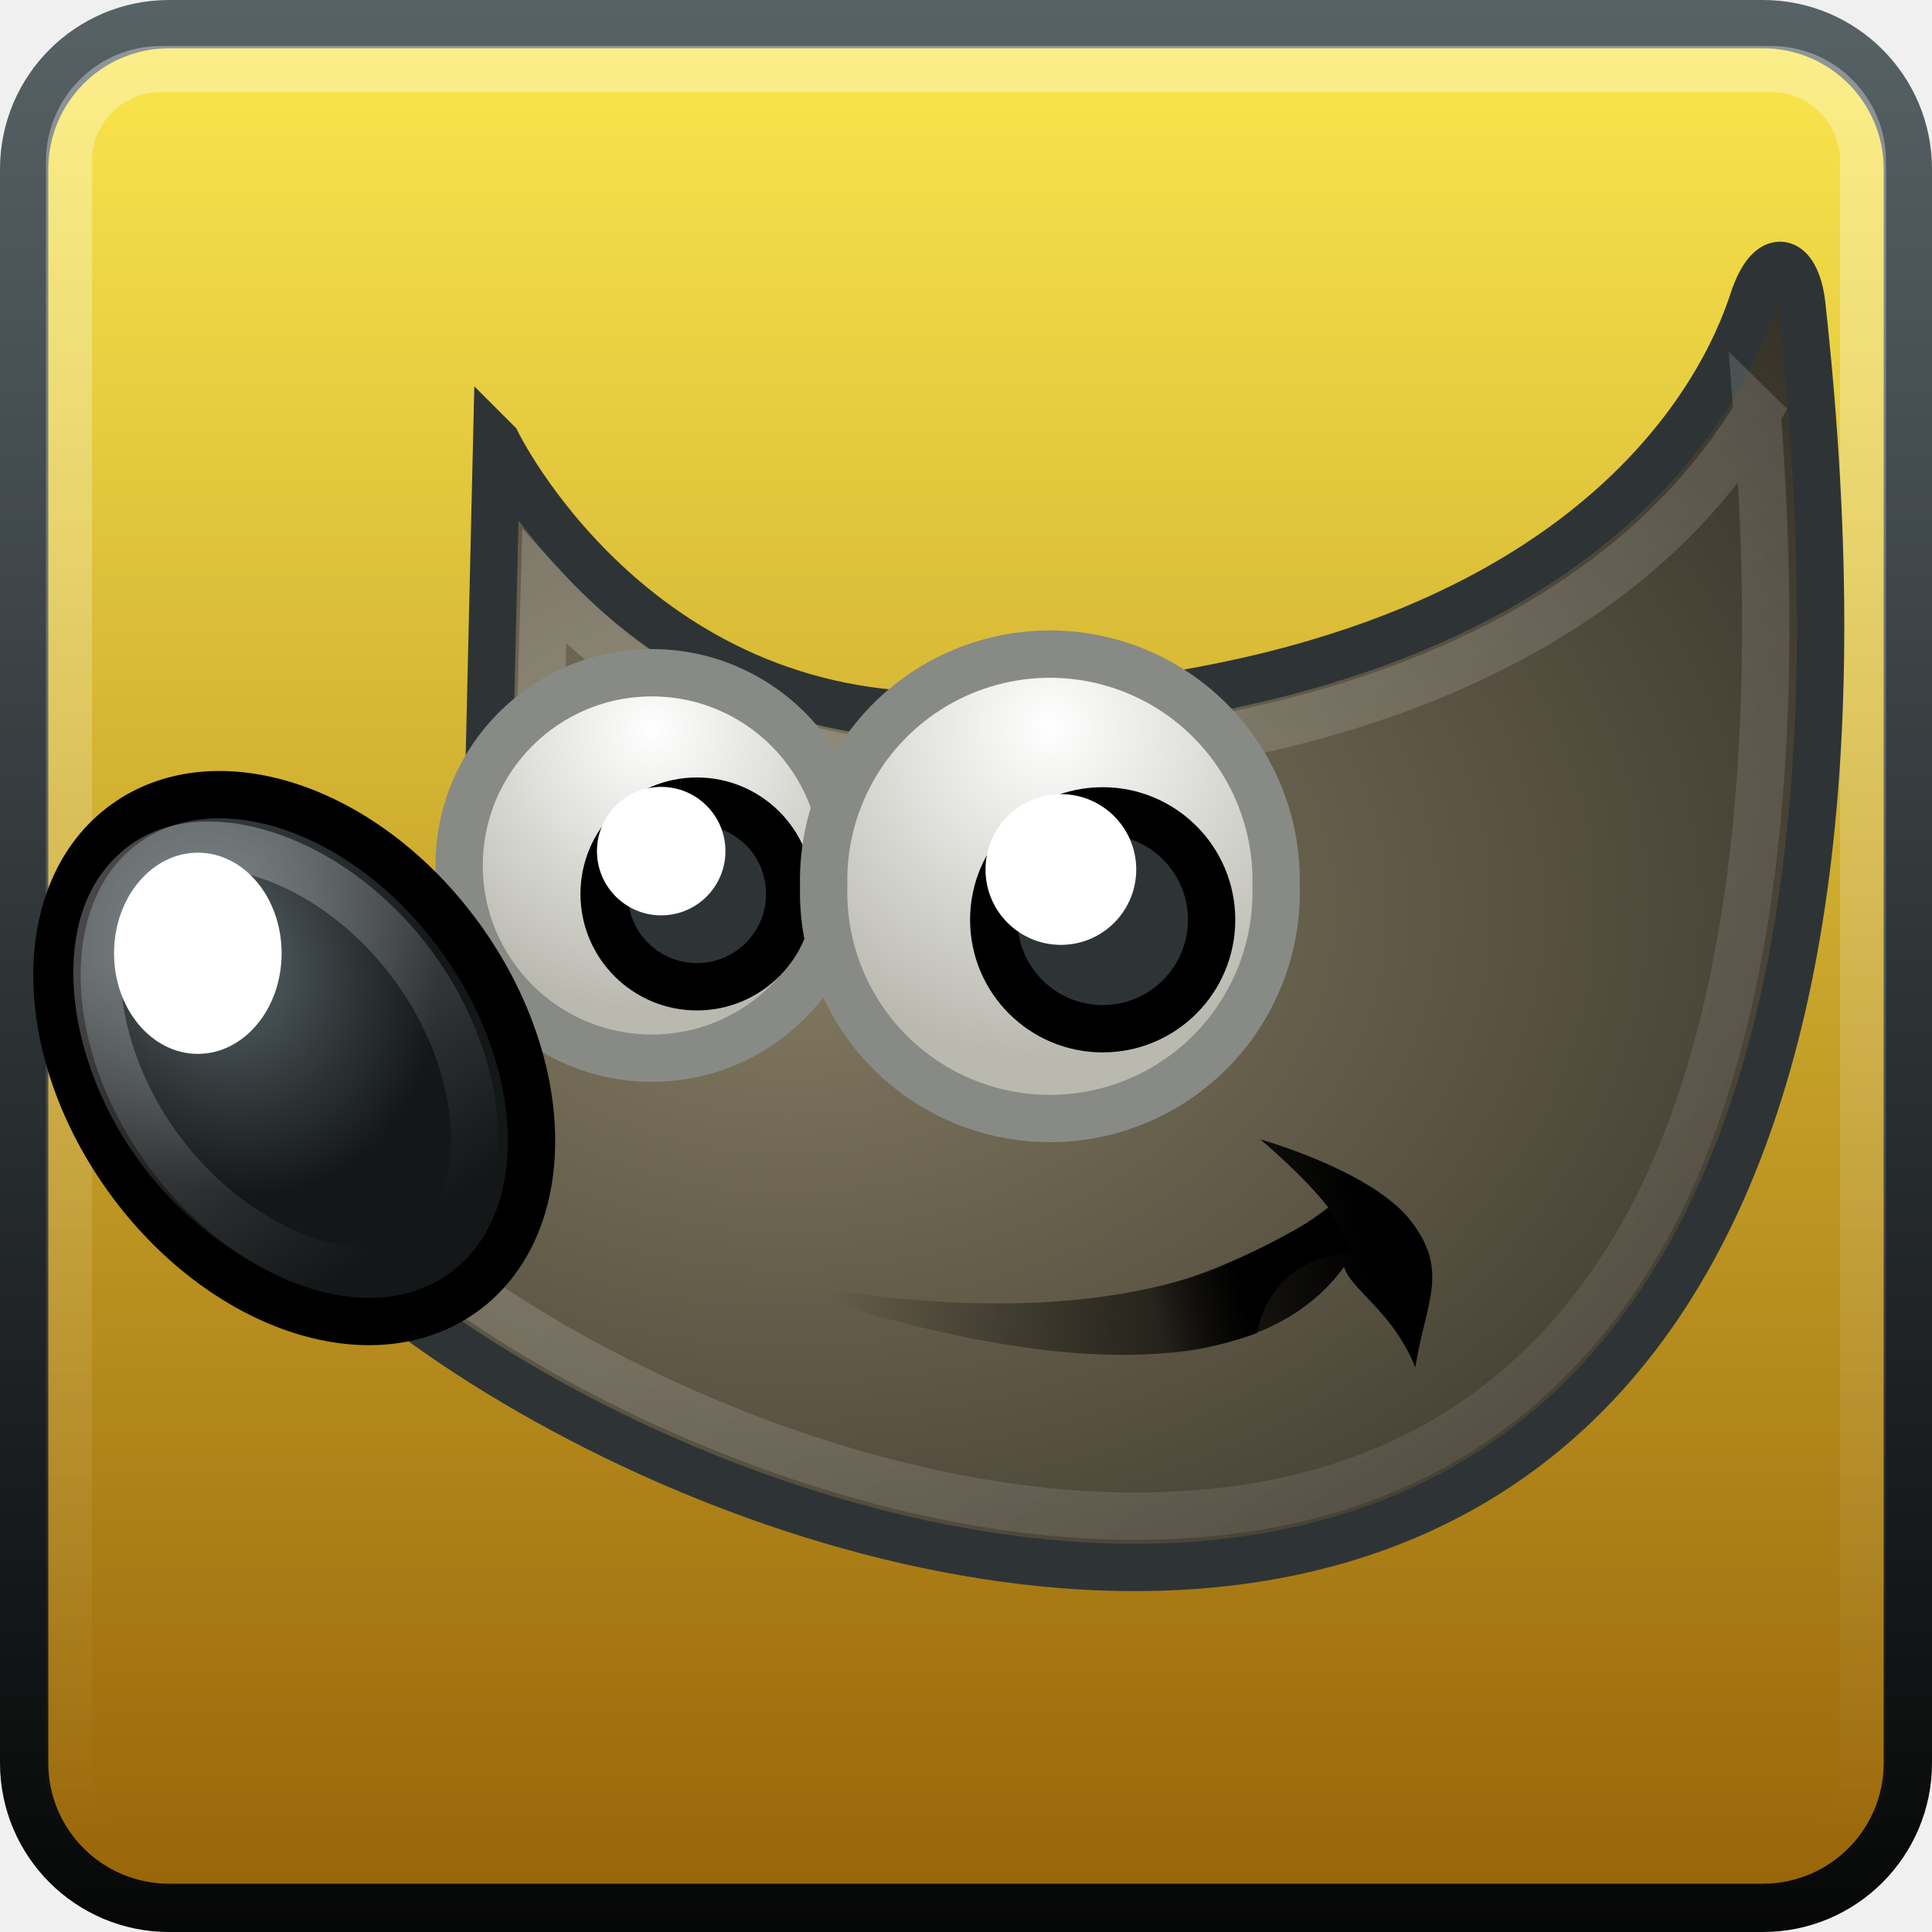
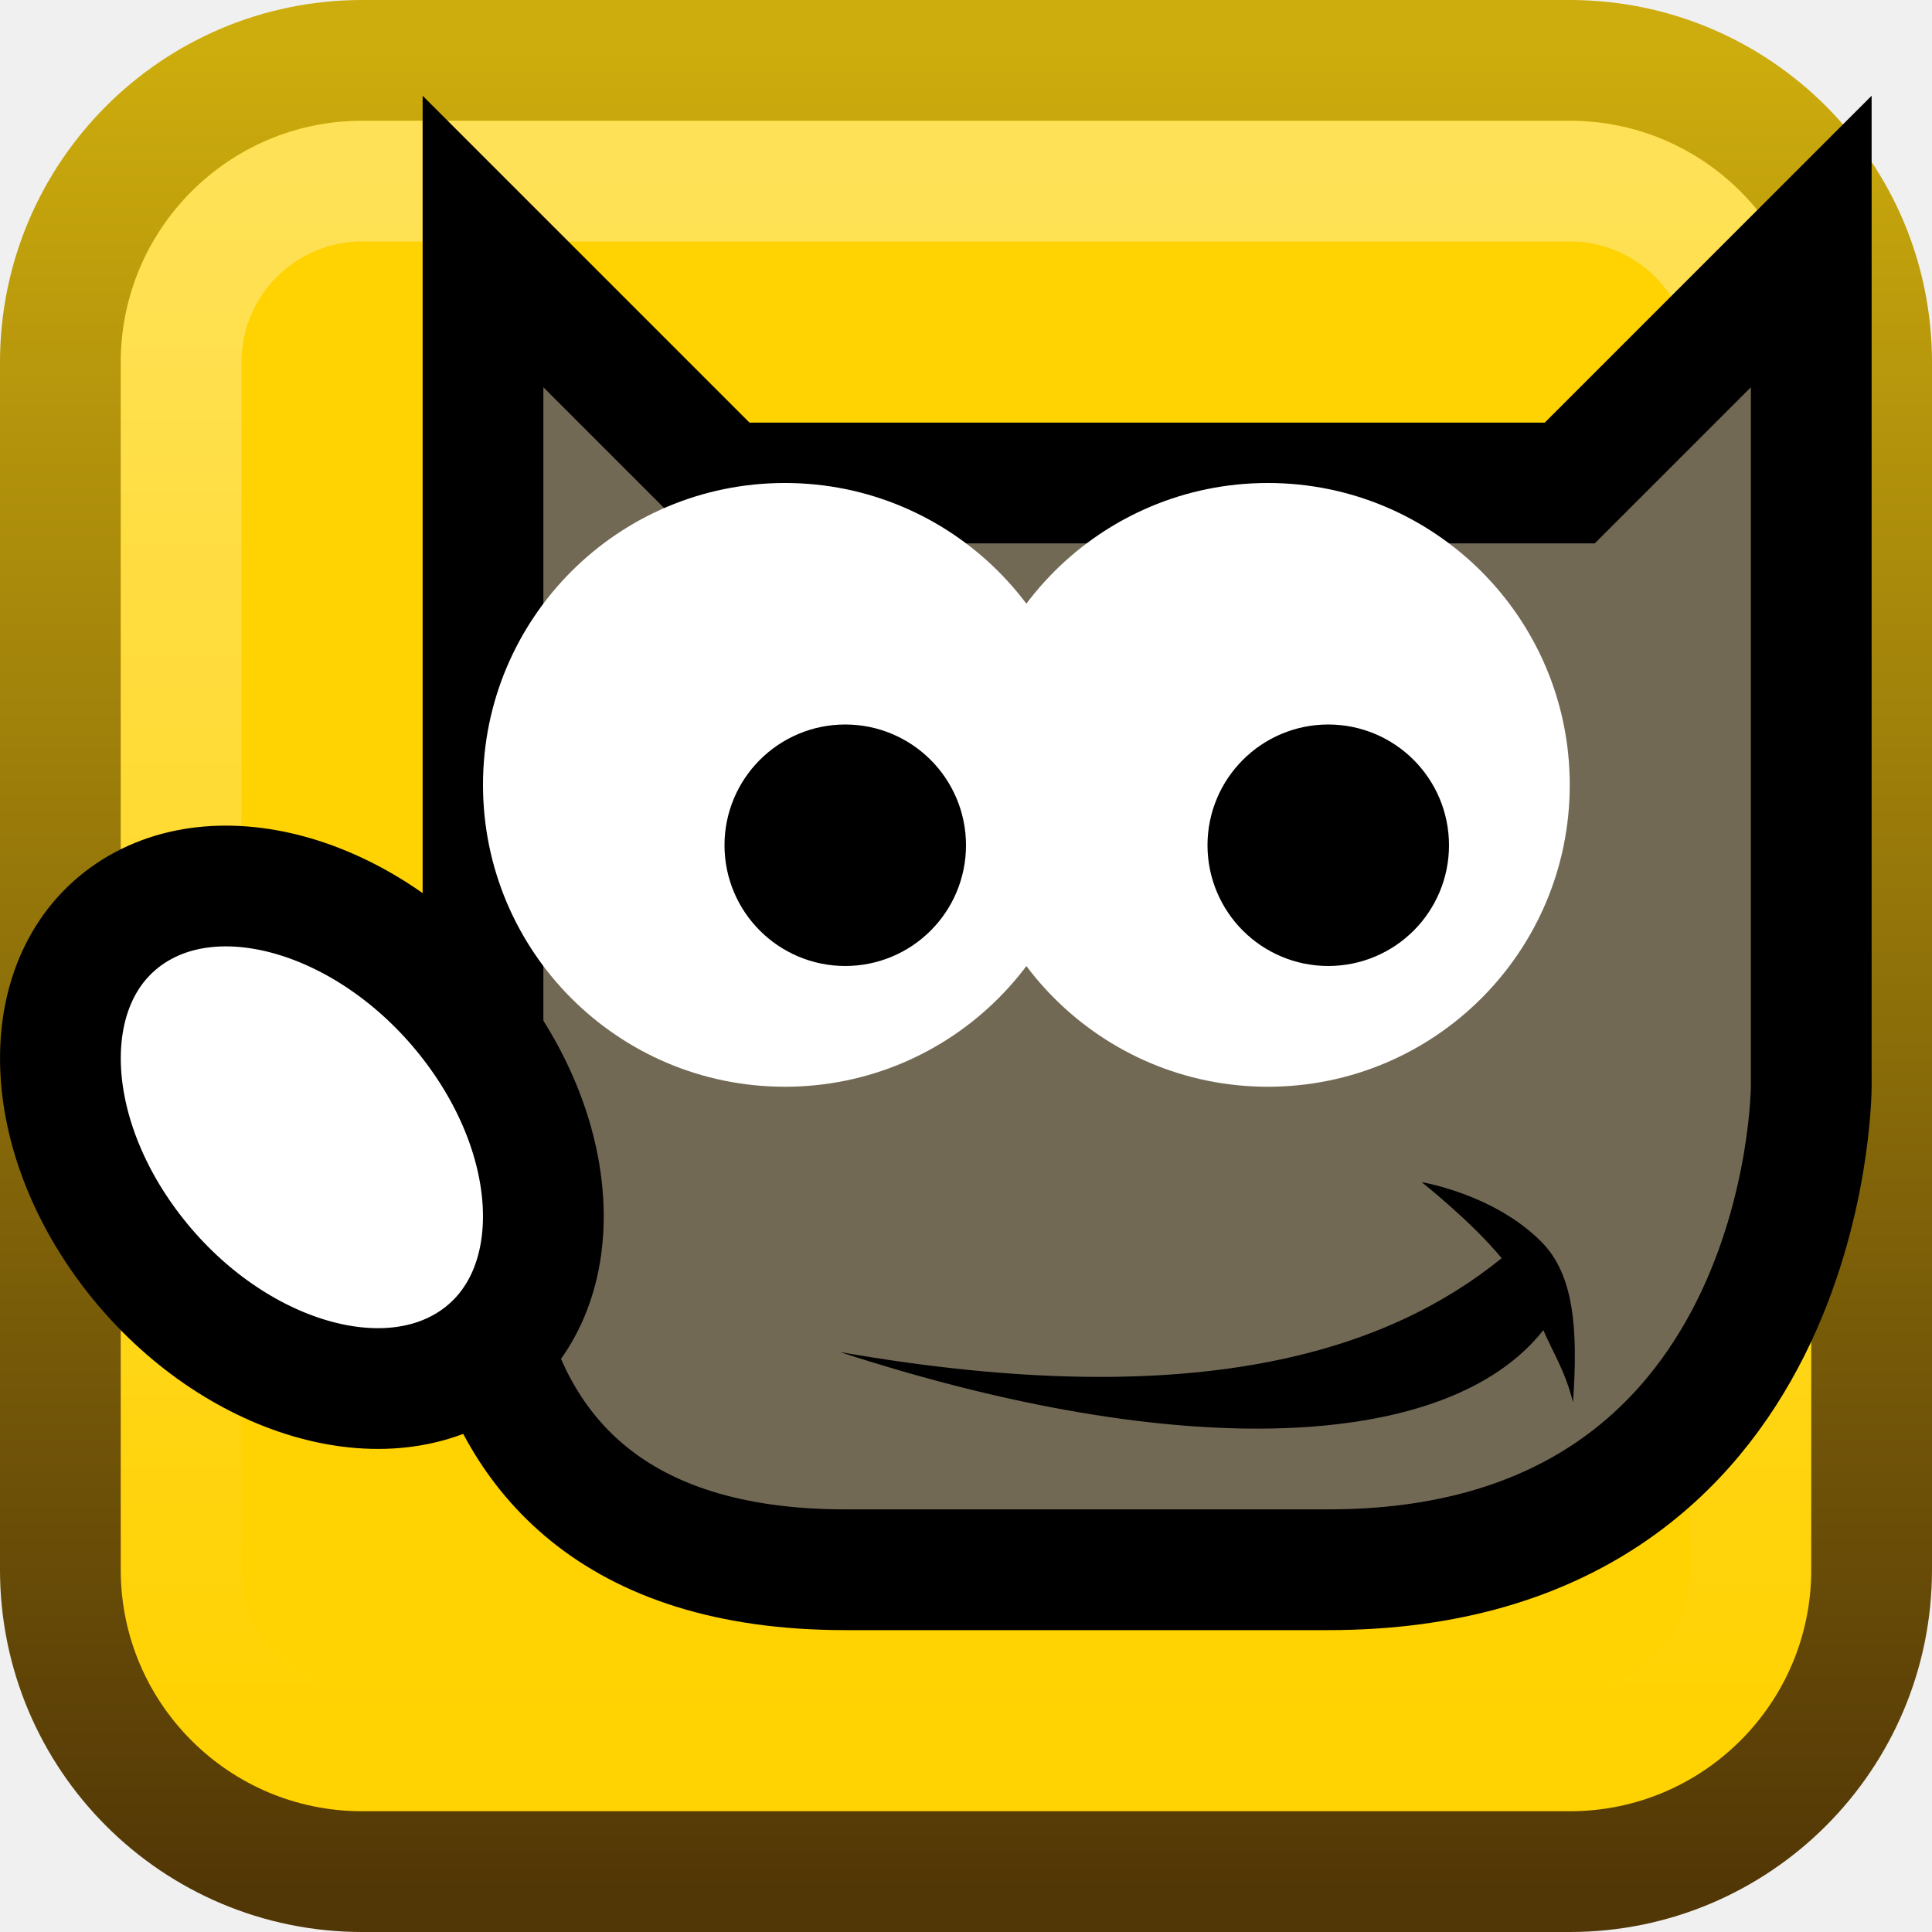
- <svg xmlns="http://www.w3.org/2000/svg" xmlns:xlink="http://www.w3.org/1999/xlink" width="16" height="16" id="svg3477" version="1.1">
-   <defs id="defs3479">
+ <svg xmlns="http://www.w3.org/2000/svg" xmlns:xlink="http://www.w3.org/1999/xlink" width="16" height="16" id="svg3448" version="1.1">
+   <defs id="defs3450">
    <linearGradient id="linearGradient4050-7-25">
-       <stop id="stop4052-6-8" offset="0" style="stop-color:#ffffff;stop-opacity:0.669;" />
-       <stop id="stop4054-0-6" offset="1" style="stop-color:#ffffff;stop-opacity:0;" />
+       <stop style="stop-color:#ffffff;stop-opacity:0.669;" offset="0" id="stop4052-6-8" />
+       <stop style="stop-color:#ffffff;stop-opacity:0;" offset="1" id="stop4054-0-6" />
    </linearGradient>
-     <linearGradient id="linearGradient4282-7">
-       <stop style="stop-color:#fce94f;stop-opacity:1;" offset="0" id="stop4284-2" />
-       <stop style="stop-color:#8f5902;stop-opacity:1;" offset="1" id="stop4286-4" />
+     <linearGradient id="linearGradient3899-9">
+       <stop style="stop-color:#cdac0d;stop-opacity:1;" offset="0" id="stop3901-3" />
+       <stop style="stop-color:#513606;stop-opacity:1;" offset="1" id="stop3903-6" />
    </linearGradient>
-     <linearGradient id="linearGradient5382-2">
-       <stop style="stop-color:#576266;stop-opacity:1;" offset="0" id="stop5384-20" />
-       <stop style="stop-color:#000000;stop-opacity:1;" offset="1" id="stop5386-2" />
-     </linearGradient>
-     <linearGradient xlink:href="#linearGradient4282-7" id="linearGradient4523" gradientUnits="userSpaceOnUse" gradientTransform="translate(20.375,-6.750007)" x1="30" y1="1007.362" x2="30" y2="1052.362" />
-     <linearGradient xlink:href="#linearGradient5382-2" id="linearGradient4525" gradientUnits="userSpaceOnUse" gradientTransform="translate(20.375,-6.750007)" x1="10" y1="1007.362" x2="10" y2="1052.362" />
-     <linearGradient xlink:href="#linearGradient4050-7-25" id="linearGradient4527" gradientUnits="userSpaceOnUse" gradientTransform="matrix(0.9991971,0,0,1.035197,19.54619,998.203)" x1="13.623" y1="3.836" x2="13.623" y2="40.857" />
-     <linearGradient id="linearGradient6500-1-5">
-       <stop id="stop6502-2-1" offset="0" style="stop-color:#857c63;stop-opacity:1" />
-       <stop id="stop6504-00-5" offset="1" style="stop-color:#221f19;stop-opacity:1" />
-     </linearGradient>
-     <linearGradient id="linearGradient6482-8-0">
-       <stop id="stop6484-3-4" offset="0" style="stop-color:black;stop-opacity:1" />
-       <stop id="stop6486-2-96" offset="1" style="stop-color:black;stop-opacity:0" />
-     </linearGradient>
-     <linearGradient id="linearGradient8524-6-1">
-       <stop id="stop8526-17-8" offset="0" style="stop-color:white;stop-opacity:1" />
-       <stop id="stop8528-9-5" offset="1" style="stop-color:white;stop-opacity:0" />
-     </linearGradient>
-     <linearGradient id="linearGradient6468-9-8">
-       <stop id="stop6470-9-2" offset="0" style="stop-color:white;stop-opacity:1" />
-       <stop id="stop6472-17-8" offset="1" style="stop-color:#b9b9b0;stop-opacity:1" />
-     </linearGradient>
-     <linearGradient id="linearGradient8542-5-6">
-       <stop id="stop8544-6-4" offset="0" style="stop-color:#5b676b;stop-opacity:1" />
-       <stop id="stop8546-68-0" offset="1" style="stop-color:#141718;stop-opacity:1" />
-     </linearGradient>
-     <linearGradient id="linearGradient6452-3-7">
-       <stop id="stop6454-91-0" offset="0" style="stop-color:white;stop-opacity:1" />
-       <stop id="stop6456-3-3" offset="1" style="stop-color:white;stop-opacity:0" />
-     </linearGradient>
-     <linearGradient id="linearGradient8534-2-3">
-       <stop id="stop8536-62-1" offset="0" style="stop-color:black;stop-opacity:1" />
-       <stop id="stop8538-4-9" offset="1" style="stop-color:black;stop-opacity:0" />
-     </linearGradient>
-     <radialGradient xlink:href="#linearGradient6500-1-5" id="radialGradient5282" gradientUnits="userSpaceOnUse" gradientTransform="matrix(0.5394957,0,0,0.3946147,14.28027,1031.488)" cx="18.558" cy="22.3" fx="18.558" fy="22.3" r="19.229" />
-     <linearGradient xlink:href="#linearGradient6482-8-0" id="linearGradient5284" gradientUnits="userSpaceOnUse" gradientTransform="matrix(0.304327,0,0,0.304327,18.08553,1033.607)" x1="32.35" y1="28.083" x2="21.213" y2="30.293" />
-     <linearGradient xlink:href="#linearGradient8524-6-1" id="linearGradient5286" gradientUnits="userSpaceOnUse" gradientTransform="matrix(0.304327,0,0,0.304327,19.2531,1033.501)" x1="14.969" y1="19.111" x2="39.525" y2="46.986" />
-     <radialGradient xlink:href="#linearGradient6468-9-8" id="radialGradient5288" gradientUnits="userSpaceOnUse" gradientTransform="matrix(0.5127103,0,0,0.5127103,-12.21408,1029.094)" cx="69.473" cy="19.598" fx="69.473" fy="19.598" r="3.515" />
-     <radialGradient xlink:href="#linearGradient8542-5-6" id="radialGradient5290" gradientUnits="userSpaceOnUse" gradientTransform="matrix(0.2427041,-0.1401253,0.1635492,0.2832759,15.01943,1034.289)" cx="6.024" cy="25.271" fx="6.024" fy="25.271" r="4.831" />
-     <linearGradient xlink:href="#linearGradient6452-3-7" id="linearGradient5292" gradientUnits="userSpaceOnUse" gradientTransform="matrix(0.24358,-0.1824382,0.1824382,0.24358,14.60469,1035.732)" x1="6.305" y1="23.362" x2="5.985" y2="31.57" />
-     <radialGradient xlink:href="#linearGradient6468-9-8" id="radialGradient5294" gradientUnits="userSpaceOnUse" gradientTransform="matrix(0.6018772,0,0,0.6018772,-15.8534,1027.329)" cx="69.473" cy="19.598" fx="69.473" fy="19.598" r="3.515" />
-     <linearGradient xlink:href="#linearGradient8534-2-3" id="linearGradient5296" gradientUnits="userSpaceOnUse" gradientTransform="matrix(0.304327,0,0,0.304327,19.2531,1033.501)" x1="26.163" y1="30.543" x2="24.329" y2="30.985" />
+     <linearGradient xlink:href="#linearGradient4050-7-25" id="linearGradient3132" gradientUnits="userSpaceOnUse" gradientTransform="matrix(0.3330657,0,0,0.3450658,-0.2762691,1036.559)" x1="13.623" y1="3.836" x2="13.623" y2="40.857" />
+     <linearGradient xlink:href="#linearGradient3899-9" id="linearGradient3137" gradientUnits="userSpaceOnUse" gradientTransform="matrix(0.3663004,0,0,0.3663004,-0.63496,667.7666)" x1="10" y1="1007.362" x2="10" y2="1049.336" />
  </defs>
  <g id="capa1" transform="translate(0,-1036.362)">
-     <g id="g4513" transform="matrix(0.3809524,0,0,0.3809524,-8.904763,655.1766)">
-       <rect ry="3.15" y="1001.137" x="23.9" height="40.95" width="40.95" id="rect5674-1" style="fill:url(#linearGradient4523);fill-opacity:1;stroke:url(#linearGradient4525);stroke-width:1.05;stroke-opacity:1;marker:none;visibility:visible;display:inline;overflow:visible;enable-background:accumulate" />
-       <rect rx="2.001" style="opacity:0.5;color:#000000;fill:none;stroke:url(#linearGradient4527);stroke-width:1;stroke-linecap:butt;stroke-linejoin:miter;stroke-miterlimit:4;stroke-opacity:1;stroke-dasharray:none;stroke-dashoffset:0;marker:none;visibility:visible;display:inline;overflow:visible;enable-background:accumulate" id="rect4513-4" y="1002.112" x="24.875" ry="2.001" height="39" width="39" />
-     </g>
-     <g id="g5267" transform="matrix(1.289659,0,0,1.289659,-24.78674,-297.7328)">
-       <path id="path4323-8-0" style="color:#000000;fill:url(#radialGradient5282);fill-opacity:1;fill-rule:evenodd;stroke:#2e3436;stroke-width:0.304;stroke-linecap:butt;stroke-linejoin:miter;stroke-miterlimit:10;stroke-opacity:1;stroke-dasharray:none;stroke-dashoffset:0;marker:none;visibility:visible;display:inline;overflow:visible" d="m 22.41,1037.296 c 0,0 0.875,1.804 2.921,1.753 4.289,-0.108 5.041,-2.345 5.148,-2.668 0.108,-0.323 0.272,-0.274 0.31,0.024 1.399,12.696 -9.707,7.249 -10.102,5.086 2.206,-0.646 1.668,-1.883 1.668,-1.883 l 0.054,-2.313 z" />
-       <path id="path6480-7-7" style="color:#000000;fill:url(#linearGradient5284);fill-opacity:1;fill-rule:evenodd;stroke:none;stroke-width:1;marker:none;visibility:visible;display:inline;overflow:visible" d="m 24.043,1042.651 c 2.051,0.41 3.095,0.03 3.706,-0.442 -0.161,-0.208 -0.437,-0.437 -0.437,-0.437 0,0 0.716,0.199 0.968,0.524 0.251,0.325 0.093,0.525 0.028,0.94 -0.147,-0.365 -0.42,-0.502 -0.457,-0.646 -0.55,0.76 -1.919,0.728 -3.808,0.061 z" />
-       <path id="path8520-8-3" style="opacity:0.185;color:#000000;fill:none;stroke:url(#linearGradient5286);stroke-width:0.304;stroke-linecap:butt;stroke-linejoin:miter;stroke-miterlimit:10;stroke-opacity:1;stroke-dasharray:none;stroke-dashoffset:0;marker:none;visibility:visible;display:inline;overflow:visible" d="m 30.504,1037.106 c -0.171,0.282 -0.428,0.619 -0.818,0.942 -0.801,0.663 -2.146,1.267 -4.346,1.322 -1.286,0.032 -2.116,-0.589 -2.625,-1.141 l -0.038,1.36 c 0.041,0.128 0.126,0.423 -0.019,0.827 -0.157,0.435 -0.656,0.88 -1.512,1.217 0.076,0.159 0.151,0.318 0.38,0.542 0.313,0.306 0.748,0.635 1.265,0.932 1.034,0.593 2.374,1.063 3.623,1.084 1.249,0.021 2.391,-0.376 3.176,-1.522 0.724,-1.056 1.121,-2.845 0.913,-5.564 z" />
-       <path id="path4357-6-5" style="color:#000000;fill:url(#radialGradient5288);fill-opacity:1;fill-rule:evenodd;stroke:#888a85;stroke-width:0.304;stroke-linecap:butt;stroke-linejoin:miter;stroke-miterlimit:10;stroke-opacity:1;stroke-dasharray:none;stroke-dashoffset:0;marker:none;visibility:visible;display:inline;overflow:visible" d="m 24.643,1040.013 a 1.237,1.237 0 1 1 -2.475,0 1.237,1.237 0 1 1 2.475,0 z" />
-       <path id="path5198-0-7" style="color:#000000;fill:url(#radialGradient5290);fill-opacity:1;fill-rule:evenodd;stroke:#000000;stroke-width:0.304;stroke-linecap:butt;stroke-linejoin:miter;stroke-miterlimit:10;stroke-opacity:1;stroke-dasharray:none;stroke-dashoffset:0;marker:none;visibility:visible;display:inline;overflow:visible" d="m 22.178,1040.479 a 1.856,1.318 54.192 1 1 -2.138,1.542 1.856,1.318 54.192 0 1 2.138,-1.542 z" />
-       <path id="path4359-1-0" style="color:#000000;fill:#2e3436;fill-opacity:1;fill-rule:evenodd;stroke:#000000;stroke-width:0.304;stroke-linecap:butt;stroke-linejoin:miter;stroke-miterlimit:10;stroke-opacity:1;stroke-dasharray:none;stroke-dashoffset:0;marker:none;visibility:visible;display:inline;overflow:visible" d="m 24.291,1040.196 a 0.596,0.596 0 1 1 -1.192,0 0.596,0.596 0 1 1 1.192,0 z" />
-       <path id="path6450-7-0" style="opacity:0.281;color:#000000;fill:none;stroke:url(#linearGradient5292);stroke-width:0.304;stroke-linecap:butt;stroke-linejoin:miter;stroke-miterlimit:10;stroke-opacity:1;stroke-dasharray:none;stroke-dashoffset:0;marker:none;visibility:visible;display:inline;overflow:visible" d="m 20.131,1040.016 c -0.194,0.146 -0.297,0.392 -0.288,0.726 0.009,0.334 0.141,0.744 0.412,1.105 0.271,0.362 0.627,0.603 0.945,0.706 0.318,0.103 0.584,0.074 0.778,-0.072 0.194,-0.146 0.297,-0.404 0.29,-0.74 -0.008,-0.336 -0.136,-0.737 -0.406,-1.098 -0.27,-0.361 -0.619,-0.597 -0.939,-0.699 -0.32,-0.102 -0.597,-0.076 -0.791,0.07 z" />
-       <path id="path6446-1-3" style="color:#000000;fill:#ffffff;fill-opacity:1;fill-rule:evenodd;stroke:none;stroke-width:1;marker:none;visibility:visible;display:inline;overflow:visible" d="m 21.028,1040.577 a 0.538,0.646 0 1 1 -1.076,0 0.538,0.646 0 1 1 1.076,0 z" />
-       <path id="path4361-4-1" style="color:#000000;fill:#ffffff;fill-opacity:1;fill-rule:evenodd;stroke:none;stroke-width:1;marker:none;visibility:visible;display:inline;overflow:visible" d="m 23.878,1039.921 a 0.412,0.412 0 1 1 -0.825,0 0.412,0.412 0 1 1 0.825,0 z" />
-       <path id="path6462-4-8" style="color:#000000;fill:url(#radialGradient5294);fill-opacity:1;fill-rule:evenodd;stroke:#888a85;stroke-width:0.304;stroke-linecap:butt;stroke-linejoin:miter;stroke-miterlimit:10;stroke-opacity:1;stroke-dasharray:none;stroke-dashoffset:0;marker:none;visibility:visible;display:inline;overflow:visible" d="m 27.414,1040.147 a 1.453,1.453 0 1 1 -2.905,0 1.453,1.453 0 1 1 2.905,0 z" />
-       <path id="path6464-4-2" style="color:#000000;fill:#2e3436;fill-opacity:1;fill-rule:evenodd;stroke:#000000;stroke-width:0.304;stroke-linecap:butt;stroke-linejoin:miter;stroke-miterlimit:10;stroke-opacity:1;stroke-dasharray:none;stroke-dashoffset:0;marker:none;visibility:visible;display:inline;overflow:visible" d="m 27,1040.362 a 0.699,0.699 0 1 1 -1.399,0 0.699,0.699 0 1 1 1.399,0 z" />
-       <path id="path6466-3-8" style="color:#000000;fill:#ffffff;fill-opacity:1;fill-rule:evenodd;stroke:none;stroke-width:1;marker:none;visibility:visible;display:inline;overflow:visible" d="m 26.516,1040.039 a 0.484,0.484 0 1 1 -0.968,0 0.484,0.484 0 1 1 0.968,0 z" />
-       <path id="path8532-3-5" style="color:#000000;fill:url(#linearGradient5296);fill-opacity:1;fill-rule:evenodd;stroke:none;stroke-width:1;marker:none;visibility:visible;display:inline;overflow:visible" d="m 26.254,1043.16 c 0.456,0.043 0.867,-0.083 1.038,-0.144 0.03,-0.169 0.163,-0.493 0.623,-0.515 l -0.161,-0.282 c 0,0 -0.599,0.41 -1.237,0.531 l -0.262,0.41 z" />
-     </g>
+     <rect style="color:black;fill:#ffd201;fill-opacity:1;fill-rule:nonzero;stroke:url(#linearGradient3137);stroke-width:1;stroke-linecap:butt;stroke-linejoin:miter;stroke-miterlimit:4;stroke-opacity:1;stroke-dasharray:none;stroke-dashoffset:0;marker:none;visibility:visible;display:inline;overflow:visible;enable-background:accumulate" id="rect5674-1" width="15" height="15" x="0.5" y="1036.862" ry="2.5" />
+     <rect width="13" height="13" ry="1.5" x="1.5" y="1037.862" id="rect4513-4" style="opacity:0.5;color:black;fill:none;stroke:url(#linearGradient3132);stroke-width:1;stroke-linecap:butt;stroke-linejoin:miter;stroke-miterlimit:4;stroke-opacity:1;stroke-dasharray:none;stroke-dashoffset:0;marker:none;visibility:visible;display:inline;overflow:visible;enable-background:accumulate" />
+     <path id="path4323" style="color:black;fill:#726955;fill-opacity:1;fill-rule:evenodd;stroke:black;stroke-width:1;stroke-linecap:butt;stroke-linejoin:miter;stroke-miterlimit:10;stroke-opacity:1;stroke-dasharray:none;stroke-dashoffset:0;marker:none;visibility:visible;display:inline;overflow:visible" d="m 6,1040.362 7,0 2,-2 0,7 c 0,0 -0.006,4 -4,4 l -4,0 c -3.915,0 -3,-4 -3,-4 l 0,-7 z" />
+     <path id="path4357" style="color:black;fill:white;fill-opacity:1;fill-rule:evenodd;stroke:none;stroke-width:1;marker:none;visibility:visible;display:inline;overflow:visible" d="m 9,1042.862 c 3.466e-4,1.381 -1.119,2.5 -2.5,2.5 -1.381,0 -2.5,-1.119 -2.5,-2.5 -3.456e-4,-1.381 1.119,-2.5 2.5,-2.5 1.381,0 2.5,1.119 2.5,2.5 z" />
+     <path id="path5198" style="color:black;fill:white;fill-opacity:1;fill-rule:evenodd;stroke:black;stroke-width:1;stroke-linecap:butt;stroke-linejoin:miter;stroke-miterlimit:10;stroke-opacity:1;stroke-dasharray:none;stroke-dashoffset:0;marker:none;visibility:visible;display:inline;overflow:visible" d="m 3.903,1044.832 c 0.787,1.023 0.797,2.276 0.022,2.8 -0.775,0.524 -2.041,0.12 -2.828,-0.903 -0.787,-1.023 -0.797,-2.276 -0.022,-2.8 0.775,-0.524 2.041,-0.12 2.828,0.903 l 0,0 z" />
+     <path id="path6462" style="color:black;fill:white;fill-opacity:1;fill-rule:evenodd;stroke:none;stroke-width:1;marker:none;visibility:visible;display:inline;overflow:visible" d="m 13,1042.862 c 3.45e-4,1.381 -1.119,2.5 -2.5,2.5 -1.381,0 -2.5,-1.119 -2.5,-2.5 -3.466e-4,-1.381 1.119,-2.5 2.5,-2.5 1.381,0 2.5,1.12 2.5,2.5 z" />
+     <path id="path4359" style="color:black;fill:#2e3436;fill-opacity:1;fill-rule:evenodd;stroke:black;stroke-width:1;stroke-linecap:butt;stroke-linejoin:miter;stroke-miterlimit:10;stroke-opacity:1;stroke-dasharray:none;stroke-dashoffset:0;marker:none;visibility:visible;display:inline;overflow:visible" d="m 7.5,1043.362 c 8.02e-5,0.277 -0.224,0.5 -0.5,0.5 -0.276,0 -0.5,-0.224 -0.5,-0.5 -8.04e-5,-0.276 0.224,-0.5 0.5,-0.5 0.276,0 0.5,0.224 0.5,0.5 l 0,0 z" />
+     <path d="m 11.772,1046.152 c 0,0 0.596,0.096 0.991,0.492 0.271,0.271 0.307,0.717 0.264,1.332 -0.064,-0.259 -0.167,-0.415 -0.246,-0.598 -0.79,1.003 -3.002,1.101 -5.825,0.181 3.053,0.534 4.592,-0.058 5.48,-0.777 -0.247,-0.302 -0.665,-0.632 -0.665,-0.632 z" id="path3149" style="fill:black;fill-opacity:1;stroke:none;stroke-width:0.25;stroke-miterlimit:4;stroke-opacity:1;stroke-dasharray:none" />
+     <path d="m 11.5,1043.362 c 8e-5,0.277 -0.224,0.5 -0.5,0.5 -0.276,0 -0.5,-0.224 -0.5,-0.5 -8e-5,-0.276 0.224,-0.5 0.5,-0.5 0.276,0 0.5,0.224 0.5,0.5 l 0,0 z" style="color:black;fill:#2e3436;fill-opacity:1;fill-rule:evenodd;stroke:black;stroke-width:1;stroke-linecap:butt;stroke-linejoin:miter;stroke-miterlimit:10;stroke-opacity:1;stroke-dasharray:none;stroke-dashoffset:0;marker:none;visibility:visible;display:inline;overflow:visible" id="path3788" />
  </g>
</svg>
